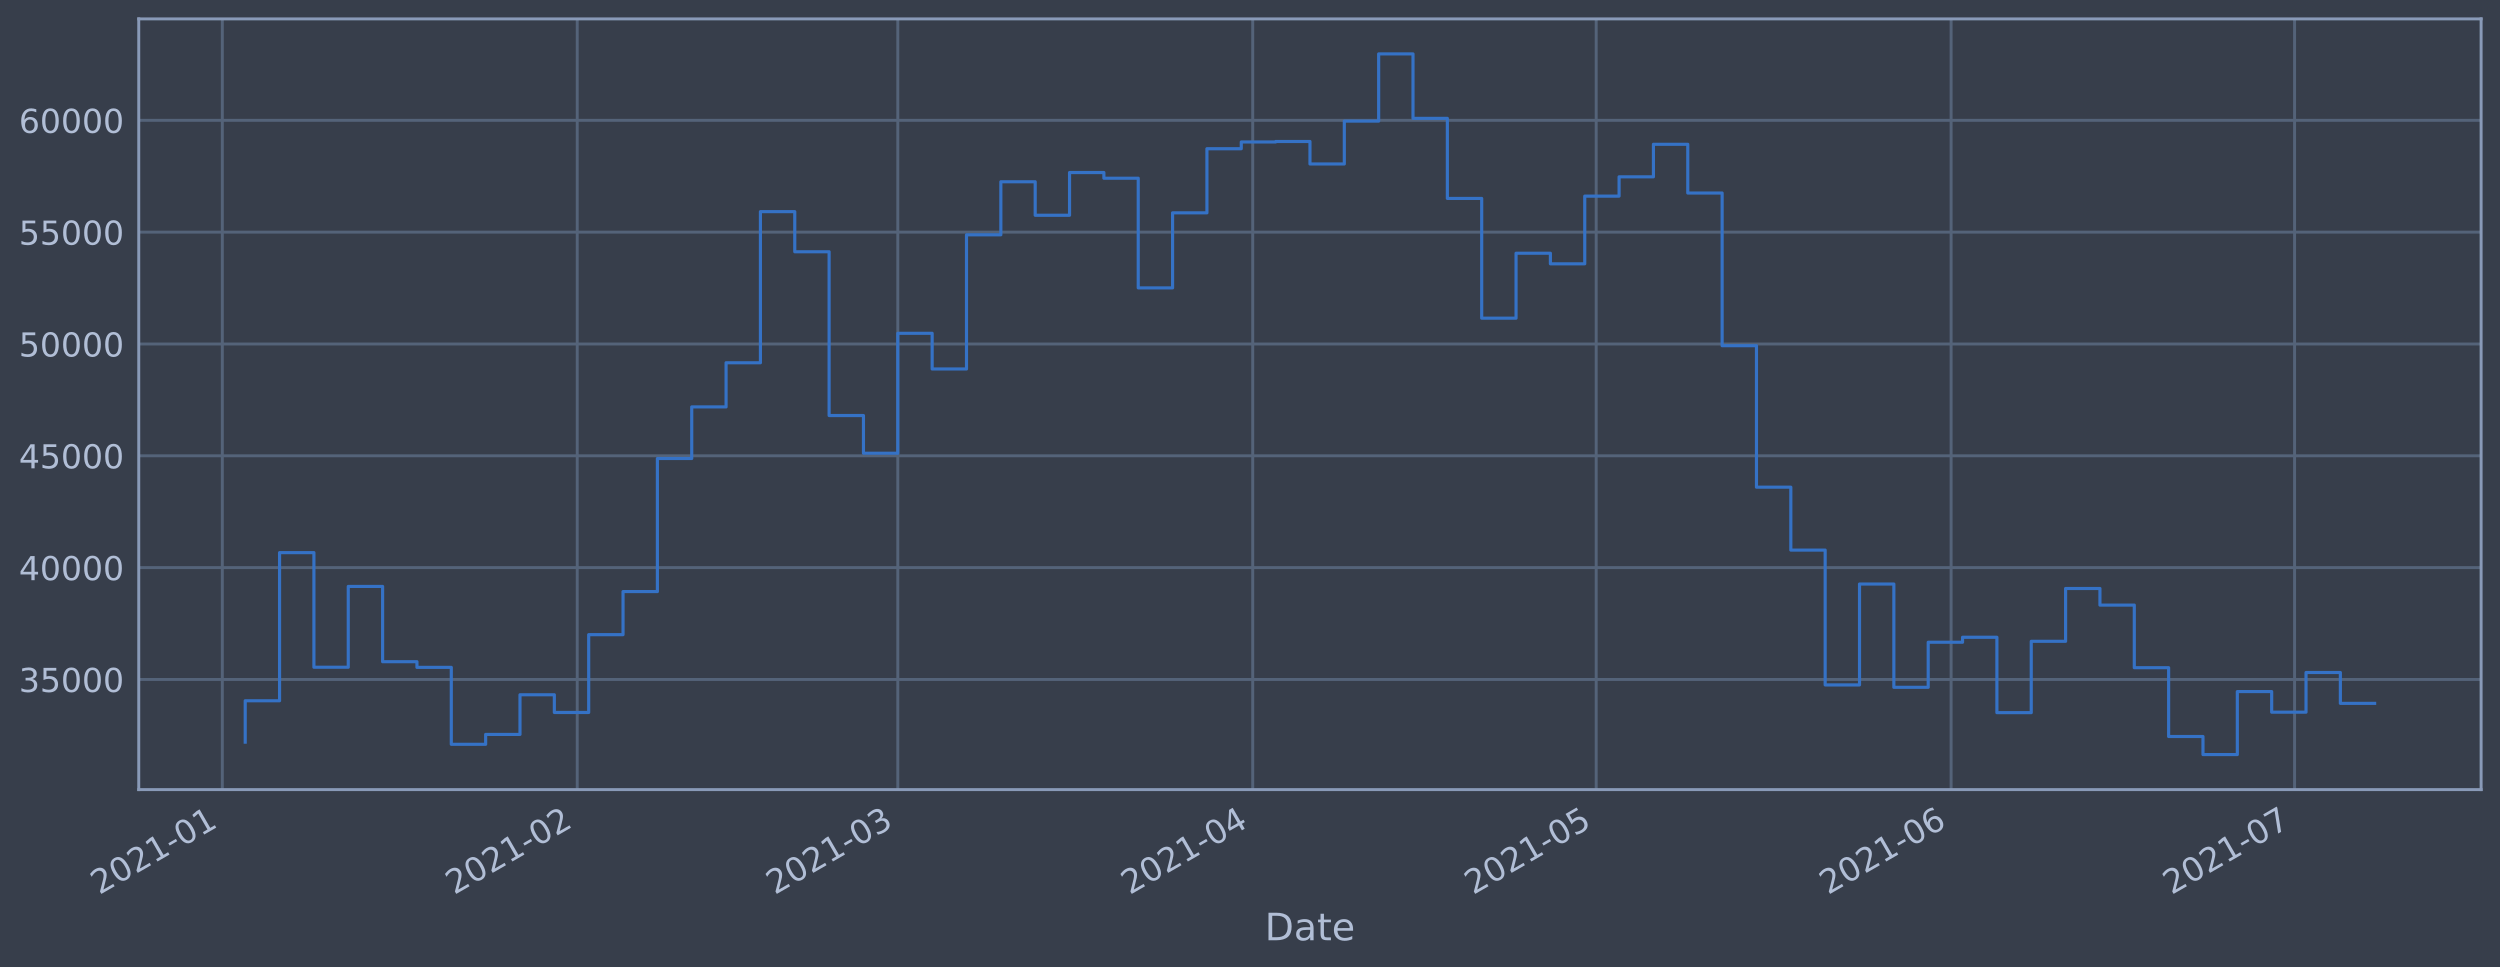
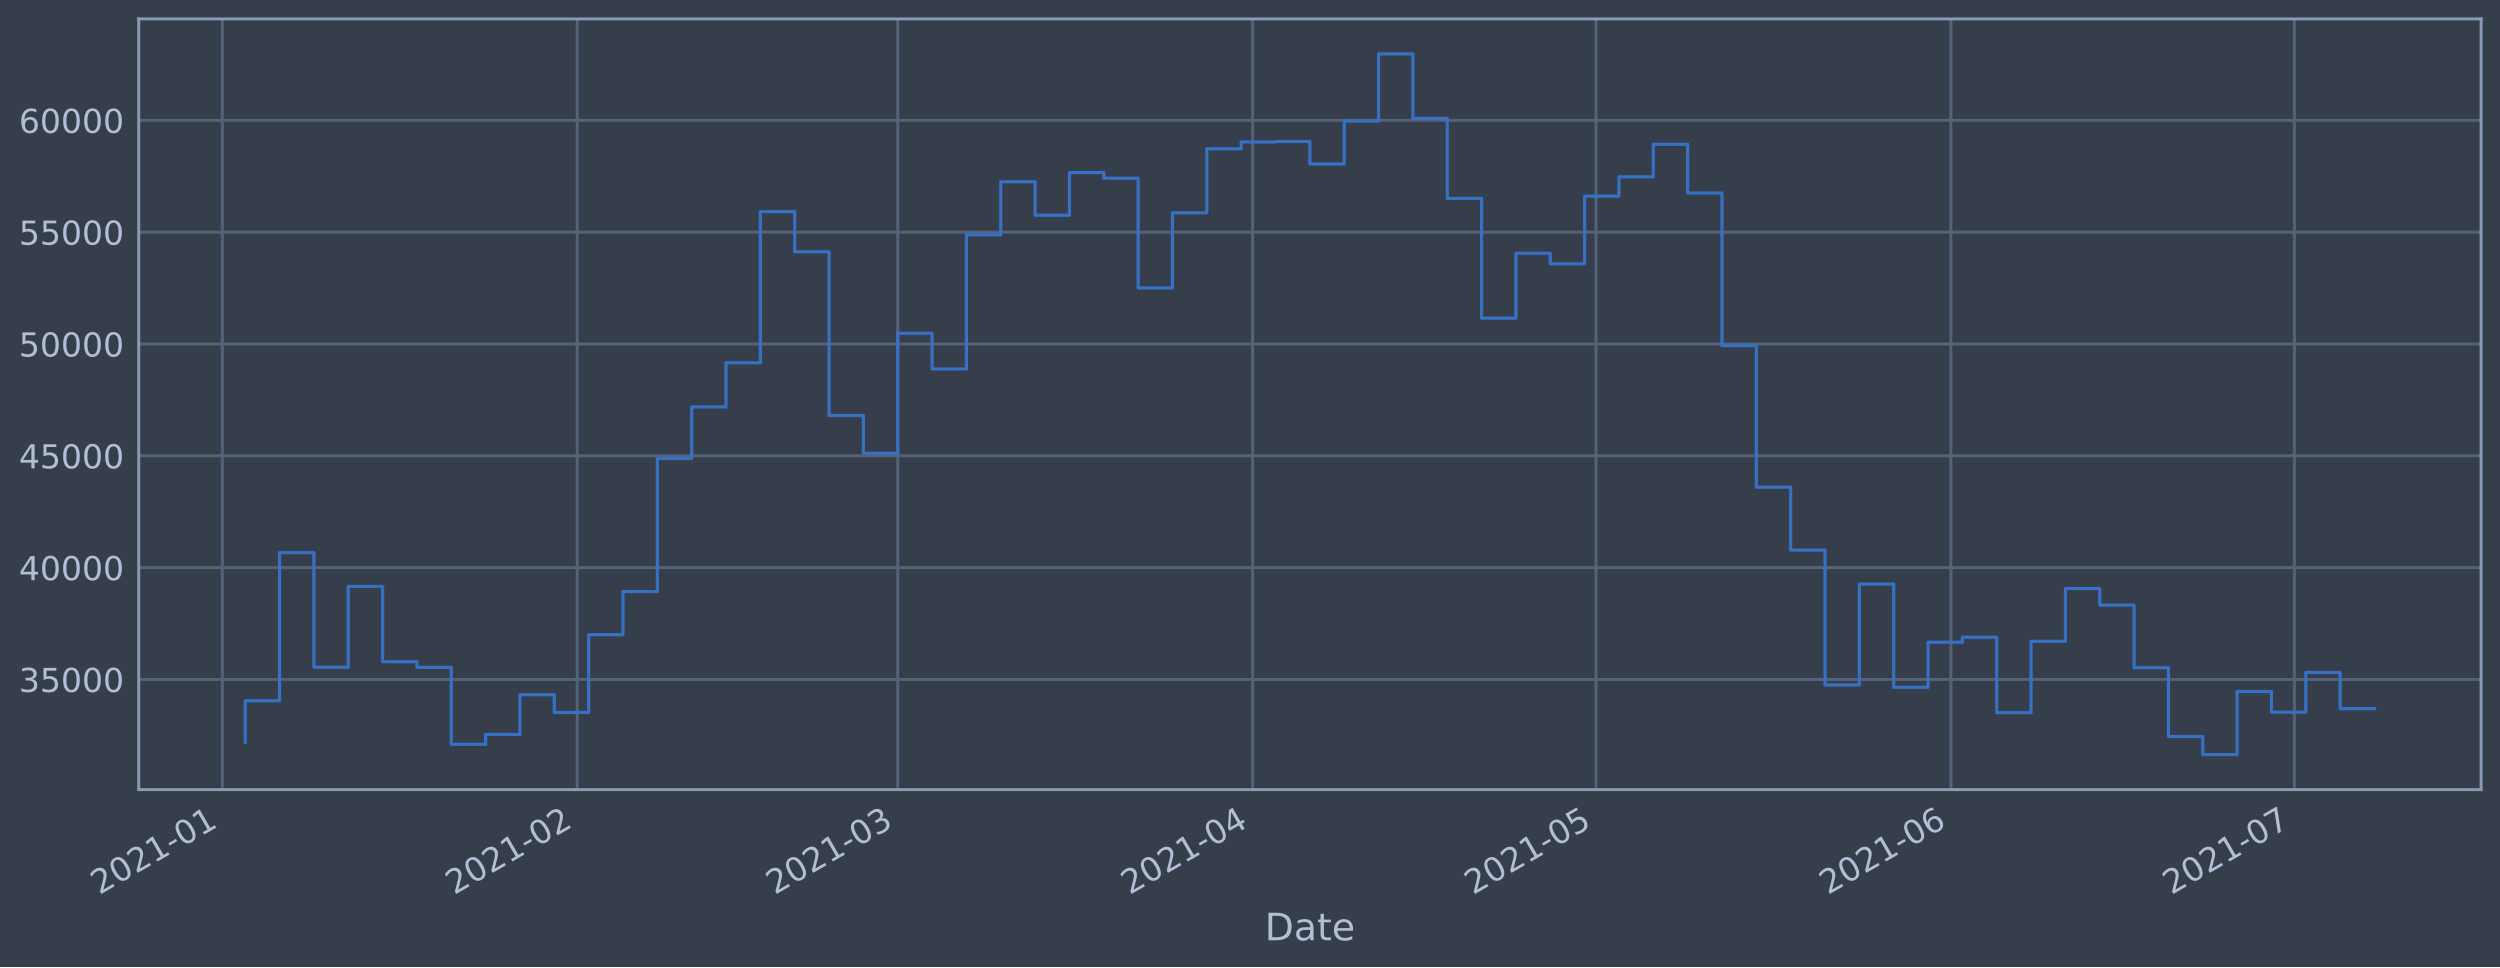
<svg xmlns="http://www.w3.org/2000/svg" xmlns:xlink="http://www.w3.org/1999/xlink" height="368.58pt" version="1.1" viewBox="0 0 952.884 368.58" width="952.884pt">
  <defs>
    <style type="text/css">*{stroke-linecap:butt;stroke-linejoin:round;}</style>
  </defs>
  <g id="figure_1">
    <g id="patch_1">
      <path d="M 0 368.58  L 952.884 368.58  L 952.884 0  L 0 0  z " style="fill:#373e4b;" />
    </g>
    <g id="axes_1">
      <g id="patch_2">
        <path d="M 52.884 300.96  L 945.684 300.96  L 945.684 7.2  L 52.884 7.2  z " style="fill:#373e4b;" />
      </g>
      <g id="matplotlib.axis_1">
        <g id="xtick_1">
          <g id="line2d_1">
-             <path clip-path="url(#pc9d2b4afeb)" d="M 84.738 300.96  L 84.738 7.2  " style="fill:none;stroke:#546379;stroke-linecap:square;stroke-width:1.12;" />
+             <path clip-path="url(#p7ca73a68e0)" d="M 84.739 300.96  L 84.739 7.2  " style="fill:none;stroke:#546379;stroke-linecap:square;stroke-width:1.12;" />
          </g>
          <g id="line2d_2" />
          <g id="text_1">
-             <g style="fill:#b1bed6;" transform="translate(37.83473 341.1745)rotate(-30)scale(0.126 -0.126)">
+             <g style="fill:#b1bed6;" transform="translate(37.83557 341.1745)rotate(-30)scale(0.126 -0.126)">
              <defs>
                <path d="M 1228 531  L 3431 531  L 3431 0  L 469 0  L 469 531  Q 828 903 1448 1529  Q 2069 2156 2228 2338  Q 2531 2678 2651 2914  Q 2772 3150 2772 3378  Q 2772 3750 2511 3984  Q 2250 4219 1831 4219  Q 1534 4219 1204 4116  Q 875 4013 500 3803  L 500 4441  Q 881 4594 1212 4672  Q 1544 4750 1819 4750  Q 2544 4750 2975 4387  Q 3406 4025 3406 3419  Q 3406 3131 3298 2873  Q 3191 2616 2906 2266  Q 2828 2175 2409 1742  Q 1991 1309 1228 531  z " id="DejaVuSans-32" transform="scale(0.015625)" />
                <path d="M 2034 4250  Q 1547 4250 1301 3770  Q 1056 3291 1056 2328  Q 1056 1369 1301 889  Q 1547 409 2034 409  Q 2525 409 2770 889  Q 3016 1369 3016 2328  Q 3016 3291 2770 3770  Q 2525 4250 2034 4250  z M 2034 4750  Q 2819 4750 3233 4129  Q 3647 3509 3647 2328  Q 3647 1150 3233 529  Q 2819 -91 2034 -91  Q 1250 -91 836 529  Q 422 1150 422 2328  Q 422 3509 836 4129  Q 1250 4750 2034 4750  z " id="DejaVuSans-30" transform="scale(0.015625)" />
                <path d="M 794 531  L 1825 531  L 1825 4091  L 703 3866  L 703 4441  L 1819 4666  L 2450 4666  L 2450 531  L 3481 531  L 3481 0  L 794 0  L 794 531  z " id="DejaVuSans-31" transform="scale(0.015625)" />
                <path d="M 313 2009  L 1997 2009  L 1997 1497  L 313 1497  L 313 2009  z " id="DejaVuSans-2d" transform="scale(0.015625)" />
              </defs>
              <use xlink:href="#DejaVuSans-32" />
              <use x="63.623" xlink:href="#DejaVuSans-30" />
              <use x="127.246" xlink:href="#DejaVuSans-32" />
              <use x="190.869" xlink:href="#DejaVuSans-31" />
              <use x="254.492" xlink:href="#DejaVuSans-2d" />
              <use x="290.576" xlink:href="#DejaVuSans-30" />
              <use x="354.199" xlink:href="#DejaVuSans-31" />
            </g>
          </g>
        </g>
        <g id="xtick_2">
          <g id="line2d_3">
-             <path clip-path="url(#pc9d2b4afeb)" d="M 220.015 300.96  L 220.015 7.2  " style="fill:none;stroke:#546379;stroke-linecap:square;stroke-width:1.12;" />
+             <path clip-path="url(#p7ca73a68e0)" d="M 220.003 300.96  L 220.003 7.2  " style="fill:none;stroke:#546379;stroke-linecap:square;stroke-width:1.12;" />
          </g>
          <g id="line2d_4" />
          <g id="text_2">
-             <g style="fill:#b1bed6;" transform="translate(173.112 341.1745)rotate(-30)scale(0.126 -0.126)">
+             <g style="fill:#b1bed6;" transform="translate(173.0997 341.1745)rotate(-30)scale(0.126 -0.126)">
              <use xlink:href="#DejaVuSans-32" />
              <use x="63.623" xlink:href="#DejaVuSans-30" />
              <use x="127.246" xlink:href="#DejaVuSans-32" />
              <use x="190.869" xlink:href="#DejaVuSans-31" />
              <use x="254.492" xlink:href="#DejaVuSans-2d" />
              <use x="290.576" xlink:href="#DejaVuSans-30" />
              <use x="354.199" xlink:href="#DejaVuSans-32" />
            </g>
          </g>
        </g>
        <g id="xtick_3">
          <g id="line2d_5">
-             <path clip-path="url(#pc9d2b4afeb)" d="M 342.201 300.96  L 342.201 7.2  " style="fill:none;stroke:#546379;stroke-linecap:square;stroke-width:1.12;" />
+             <path clip-path="url(#p7ca73a68e0)" d="M 342.177 300.96  L 342.177 7.2  " style="fill:none;stroke:#546379;stroke-linecap:square;stroke-width:1.12;" />
          </g>
          <g id="line2d_6" />
          <g id="text_3">
-             <g style="fill:#b1bed6;" transform="translate(295.2979 341.1745)rotate(-30)scale(0.126 -0.126)">
+             <g style="fill:#b1bed6;" transform="translate(295.2738 341.1745)rotate(-30)scale(0.126 -0.126)">
              <defs>
                <path d="M 2597 2516  Q 3050 2419 3304 2112  Q 3559 1806 3559 1356  Q 3559 666 3084 287  Q 2609 -91 1734 -91  Q 1441 -91 1130 -33  Q 819 25 488 141  L 488 750  Q 750 597 1062 519  Q 1375 441 1716 441  Q 2309 441 2620 675  Q 2931 909 2931 1356  Q 2931 1769 2642 2001  Q 2353 2234 1838 2234  L 1294 2234  L 1294 2753  L 1863 2753  Q 2328 2753 2575 2939  Q 2822 3125 2822 3475  Q 2822 3834 2567 4026  Q 2313 4219 1838 4219  Q 1578 4219 1281 4162  Q 984 4106 628 3988  L 628 4550  Q 988 4650 1302 4700  Q 1616 4750 1894 4750  Q 2613 4750 3031 4423  Q 3450 4097 3450 3541  Q 3450 3153 3228 2886  Q 3006 2619 2597 2516  z " id="DejaVuSans-33" transform="scale(0.015625)" />
              </defs>
              <use xlink:href="#DejaVuSans-32" />
              <use x="63.623" xlink:href="#DejaVuSans-30" />
              <use x="127.246" xlink:href="#DejaVuSans-32" />
              <use x="190.869" xlink:href="#DejaVuSans-31" />
              <use x="254.492" xlink:href="#DejaVuSans-2d" />
              <use x="290.576" xlink:href="#DejaVuSans-30" />
              <use x="354.199" xlink:href="#DejaVuSans-33" />
            </g>
          </g>
        </g>
        <g id="xtick_4">
          <g id="line2d_7">
-             <path clip-path="url(#pc9d2b4afeb)" d="M 477.478 300.96  L 477.478 7.2  " style="fill:none;stroke:#546379;stroke-linecap:square;stroke-width:1.12;" />
+             <path clip-path="url(#p7ca73a68e0)" d="M 477.441 300.96  L 477.441 7.2  " style="fill:none;stroke:#546379;stroke-linecap:square;stroke-width:1.12;" />
          </g>
          <g id="line2d_8" />
          <g id="text_4">
-             <g style="fill:#b1bed6;" transform="translate(430.5752 341.1745)rotate(-30)scale(0.126 -0.126)">
+             <g style="fill:#b1bed6;" transform="translate(430.5379 341.1745)rotate(-30)scale(0.126 -0.126)">
              <defs>
                <path d="M 2419 4116  L 825 1625  L 2419 1625  L 2419 4116  z M 2253 4666  L 3047 4666  L 3047 1625  L 3713 1625  L 3713 1100  L 3047 1100  L 3047 0  L 2419 0  L 2419 1100  L 313 1100  L 313 1709  L 2253 4666  z " id="DejaVuSans-34" transform="scale(0.015625)" />
              </defs>
              <use xlink:href="#DejaVuSans-32" />
              <use x="63.623" xlink:href="#DejaVuSans-30" />
              <use x="127.246" xlink:href="#DejaVuSans-32" />
              <use x="190.869" xlink:href="#DejaVuSans-31" />
              <use x="254.492" xlink:href="#DejaVuSans-2d" />
              <use x="290.576" xlink:href="#DejaVuSans-30" />
              <use x="354.199" xlink:href="#DejaVuSans-34" />
            </g>
          </g>
        </g>
        <g id="xtick_5">
          <g id="line2d_9">
-             <path clip-path="url(#pc9d2b4afeb)" d="M 608.392 300.96  L 608.392 7.2  " style="fill:none;stroke:#546379;stroke-linecap:square;stroke-width:1.12;" />
+             <path clip-path="url(#p7ca73a68e0)" d="M 608.342 300.96  L 608.342 7.2  " style="fill:none;stroke:#546379;stroke-linecap:square;stroke-width:1.12;" />
          </g>
          <g id="line2d_10" />
          <g id="text_5">
-             <g style="fill:#b1bed6;" transform="translate(561.4887 341.1745)rotate(-30)scale(0.126 -0.126)">
+             <g style="fill:#b1bed6;" transform="translate(561.4387 341.1745)rotate(-30)scale(0.126 -0.126)">
              <defs>
                <path d="M 691 4666  L 3169 4666  L 3169 4134  L 1269 4134  L 1269 2991  Q 1406 3038 1543 3061  Q 1681 3084 1819 3084  Q 2600 3084 3056 2656  Q 3513 2228 3513 1497  Q 3513 744 3044 326  Q 2575 -91 1722 -91  Q 1428 -91 1123 -41  Q 819 9 494 109  L 494 744  Q 775 591 1075 516  Q 1375 441 1709 441  Q 2250 441 2565 725  Q 2881 1009 2881 1497  Q 2881 1984 2565 2268  Q 2250 2553 1709 2553  Q 1456 2553 1204 2497  Q 953 2441 691 2322  L 691 4666  z " id="DejaVuSans-35" transform="scale(0.015625)" />
              </defs>
              <use xlink:href="#DejaVuSans-32" />
              <use x="63.623" xlink:href="#DejaVuSans-30" />
              <use x="127.246" xlink:href="#DejaVuSans-32" />
              <use x="190.869" xlink:href="#DejaVuSans-31" />
              <use x="254.492" xlink:href="#DejaVuSans-2d" />
              <use x="290.576" xlink:href="#DejaVuSans-30" />
              <use x="354.199" xlink:href="#DejaVuSans-35" />
            </g>
          </g>
        </g>
        <g id="xtick_6">
          <g id="line2d_11">
-             <path clip-path="url(#pc9d2b4afeb)" d="M 743.669 300.96  L 743.669 7.2  " style="fill:none;stroke:#546379;stroke-linecap:square;stroke-width:1.12;" />
+             <path clip-path="url(#p7ca73a68e0)" d="M 743.606 300.96  L 743.606 7.2  " style="fill:none;stroke:#546379;stroke-linecap:square;stroke-width:1.12;" />
          </g>
          <g id="line2d_12" />
          <g id="text_6">
-             <g style="fill:#b1bed6;" transform="translate(696.766 341.1745)rotate(-30)scale(0.126 -0.126)">
+             <g style="fill:#b1bed6;" transform="translate(696.7028 341.1745)rotate(-30)scale(0.126 -0.126)">
              <defs>
                <path d="M 2113 2584  Q 1688 2584 1439 2293  Q 1191 2003 1191 1497  Q 1191 994 1439 701  Q 1688 409 2113 409  Q 2538 409 2786 701  Q 3034 994 3034 1497  Q 3034 2003 2786 2293  Q 2538 2584 2113 2584  z M 3366 4563  L 3366 3988  Q 3128 4100 2886 4159  Q 2644 4219 2406 4219  Q 1781 4219 1451 3797  Q 1122 3375 1075 2522  Q 1259 2794 1537 2939  Q 1816 3084 2150 3084  Q 2853 3084 3261 2657  Q 3669 2231 3669 1497  Q 3669 778 3244 343  Q 2819 -91 2113 -91  Q 1303 -91 875 529  Q 447 1150 447 2328  Q 447 3434 972 4092  Q 1497 4750 2381 4750  Q 2619 4750 2861 4703  Q 3103 4656 3366 4563  z " id="DejaVuSans-36" transform="scale(0.015625)" />
              </defs>
              <use xlink:href="#DejaVuSans-32" />
              <use x="63.623" xlink:href="#DejaVuSans-30" />
              <use x="127.246" xlink:href="#DejaVuSans-32" />
              <use x="190.869" xlink:href="#DejaVuSans-31" />
              <use x="254.492" xlink:href="#DejaVuSans-2d" />
              <use x="290.576" xlink:href="#DejaVuSans-30" />
              <use x="354.199" xlink:href="#DejaVuSans-36" />
            </g>
          </g>
        </g>
        <g id="xtick_7">
          <g id="line2d_13">
-             <path clip-path="url(#pc9d2b4afeb)" d="M 874.583 300.96  L 874.583 7.2  " style="fill:none;stroke:#546379;stroke-linecap:square;stroke-width:1.12;" />
+             <path clip-path="url(#p7ca73a68e0)" d="M 874.507 300.96  L 874.507 7.2  " style="fill:none;stroke:#546379;stroke-linecap:square;stroke-width:1.12;" />
          </g>
          <g id="line2d_14" />
          <g id="text_7">
-             <g style="fill:#b1bed6;" transform="translate(827.6794 341.1745)rotate(-30)scale(0.126 -0.126)">
+             <g style="fill:#b1bed6;" transform="translate(827.6036 341.1745)rotate(-30)scale(0.126 -0.126)">
              <defs>
                <path d="M 525 4666  L 3525 4666  L 3525 4397  L 1831 0  L 1172 0  L 2766 4134  L 525 4134  L 525 4666  z " id="DejaVuSans-37" transform="scale(0.015625)" />
              </defs>
              <use xlink:href="#DejaVuSans-32" />
              <use x="63.623" xlink:href="#DejaVuSans-30" />
              <use x="127.246" xlink:href="#DejaVuSans-32" />
              <use x="190.869" xlink:href="#DejaVuSans-31" />
              <use x="254.492" xlink:href="#DejaVuSans-2d" />
              <use x="290.576" xlink:href="#DejaVuSans-30" />
              <use x="354.199" xlink:href="#DejaVuSans-37" />
            </g>
          </g>
        </g>
        <g id="text_8">
          <g style="fill:#b1bed6;" transform="translate(482.0746 358.3856)scale(0.144 -0.144)">
            <defs>
              <path d="M 1259 4147  L 1259 519  L 2022 519  Q 2988 519 3436 956  Q 3884 1394 3884 2338  Q 3884 3275 3436 3711  Q 2988 4147 2022 4147  L 1259 4147  z M 628 4666  L 1925 4666  Q 3281 4666 3915 4102  Q 4550 3538 4550 2338  Q 4550 1131 3912 565  Q 3275 0 1925 0  L 628 0  L 628 4666  z " id="DejaVuSans-44" transform="scale(0.015625)" />
              <path d="M 2194 1759  Q 1497 1759 1228 1600  Q 959 1441 959 1056  Q 959 750 1161 570  Q 1363 391 1709 391  Q 2188 391 2477 730  Q 2766 1069 2766 1631  L 2766 1759  L 2194 1759  z M 3341 1997  L 3341 0  L 2766 0  L 2766 531  Q 2569 213 2275 61  Q 1981 -91 1556 -91  Q 1019 -91 701 211  Q 384 513 384 1019  Q 384 1609 779 1909  Q 1175 2209 1959 2209  L 2766 2209  L 2766 2266  Q 2766 2663 2505 2880  Q 2244 3097 1772 3097  Q 1472 3097 1187 3025  Q 903 2953 641 2809  L 641 3341  Q 956 3463 1253 3523  Q 1550 3584 1831 3584  Q 2591 3584 2966 3190  Q 3341 2797 3341 1997  z " id="DejaVuSans-61" transform="scale(0.015625)" />
              <path d="M 1172 4494  L 1172 3500  L 2356 3500  L 2356 3053  L 1172 3053  L 1172 1153  Q 1172 725 1289 603  Q 1406 481 1766 481  L 2356 481  L 2356 0  L 1766 0  Q 1100 0 847 248  Q 594 497 594 1153  L 594 3053  L 172 3053  L 172 3500  L 594 3500  L 594 4494  L 1172 4494  z " id="DejaVuSans-74" transform="scale(0.015625)" />
              <path d="M 3597 1894  L 3597 1613  L 953 1613  Q 991 1019 1311 708  Q 1631 397 2203 397  Q 2534 397 2845 478  Q 3156 559 3463 722  L 3463 178  Q 3153 47 2828 -22  Q 2503 -91 2169 -91  Q 1331 -91 842 396  Q 353 884 353 1716  Q 353 2575 817 3079  Q 1281 3584 2069 3584  Q 2775 3584 3186 3129  Q 3597 2675 3597 1894  z M 3022 2063  Q 3016 2534 2758 2815  Q 2500 3097 2075 3097  Q 1594 3097 1305 2825  Q 1016 2553 972 2059  L 3022 2063  z " id="DejaVuSans-65" transform="scale(0.015625)" />
            </defs>
            <use xlink:href="#DejaVuSans-44" />
            <use x="77.002" xlink:href="#DejaVuSans-61" />
            <use x="138.281" xlink:href="#DejaVuSans-74" />
            <use x="177.49" xlink:href="#DejaVuSans-65" />
          </g>
        </g>
      </g>
      <g id="matplotlib.axis_2">
        <g id="ytick_1">
          <g id="line2d_15">
-             <path clip-path="url(#pc9d2b4afeb)" d="M 52.884 258.97  L 945.684 258.97  " style="fill:none;stroke:#546379;stroke-linecap:square;stroke-width:1.12;" />
+             <path clip-path="url(#p7ca73a68e0)" d="M 52.884 258.97  L 945.684 258.97  " style="fill:none;stroke:#546379;stroke-linecap:square;stroke-width:1.12;" />
          </g>
          <g id="line2d_16" />
          <g id="text_9">
            <g style="fill:#b1bed6;" transform="translate(7.2 263.7575)scale(0.126 -0.126)">
              <use xlink:href="#DejaVuSans-33" />
              <use x="63.623" xlink:href="#DejaVuSans-35" />
              <use x="127.246" xlink:href="#DejaVuSans-30" />
              <use x="190.869" xlink:href="#DejaVuSans-30" />
              <use x="254.492" xlink:href="#DejaVuSans-30" />
            </g>
          </g>
        </g>
        <g id="ytick_2">
          <g id="line2d_17">
-             <path clip-path="url(#pc9d2b4afeb)" d="M 52.884 216.349  L 945.684 216.349  " style="fill:none;stroke:#546379;stroke-linecap:square;stroke-width:1.12;" />
+             <path clip-path="url(#p7ca73a68e0)" d="M 52.884 216.349  L 945.684 216.349  " style="fill:none;stroke:#546379;stroke-linecap:square;stroke-width:1.12;" />
          </g>
          <g id="line2d_18" />
          <g id="text_10">
            <g style="fill:#b1bed6;" transform="translate(7.2 221.1359)scale(0.126 -0.126)">
              <use xlink:href="#DejaVuSans-34" />
              <use x="63.623" xlink:href="#DejaVuSans-30" />
              <use x="127.246" xlink:href="#DejaVuSans-30" />
              <use x="190.869" xlink:href="#DejaVuSans-30" />
              <use x="254.492" xlink:href="#DejaVuSans-30" />
            </g>
          </g>
        </g>
        <g id="ytick_3">
          <g id="line2d_19">
-             <path clip-path="url(#pc9d2b4afeb)" d="M 52.884 173.727  L 945.684 173.727  " style="fill:none;stroke:#546379;stroke-linecap:square;stroke-width:1.12;" />
+             <path clip-path="url(#p7ca73a68e0)" d="M 52.884 173.727  L 945.684 173.727  " style="fill:none;stroke:#546379;stroke-linecap:square;stroke-width:1.12;" />
          </g>
          <g id="line2d_20" />
          <g id="text_11">
            <g style="fill:#b1bed6;" transform="translate(7.2 178.5143)scale(0.126 -0.126)">
              <use xlink:href="#DejaVuSans-34" />
              <use x="63.623" xlink:href="#DejaVuSans-35" />
              <use x="127.246" xlink:href="#DejaVuSans-30" />
              <use x="190.869" xlink:href="#DejaVuSans-30" />
              <use x="254.492" xlink:href="#DejaVuSans-30" />
            </g>
          </g>
        </g>
        <g id="ytick_4">
          <g id="line2d_21">
-             <path clip-path="url(#pc9d2b4afeb)" d="M 52.884 131.106  L 945.684 131.106  " style="fill:none;stroke:#546379;stroke-linecap:square;stroke-width:1.12;" />
+             <path clip-path="url(#p7ca73a68e0)" d="M 52.884 131.106  L 945.684 131.106  " style="fill:none;stroke:#546379;stroke-linecap:square;stroke-width:1.12;" />
          </g>
          <g id="line2d_22" />
          <g id="text_12">
            <g style="fill:#b1bed6;" transform="translate(7.2 135.8927)scale(0.126 -0.126)">
              <use xlink:href="#DejaVuSans-35" />
              <use x="63.623" xlink:href="#DejaVuSans-30" />
              <use x="127.246" xlink:href="#DejaVuSans-30" />
              <use x="190.869" xlink:href="#DejaVuSans-30" />
              <use x="254.492" xlink:href="#DejaVuSans-30" />
            </g>
          </g>
        </g>
        <g id="ytick_5">
          <g id="line2d_23">
-             <path clip-path="url(#pc9d2b4afeb)" d="M 52.884 88.484  L 945.684 88.484  " style="fill:none;stroke:#546379;stroke-linecap:square;stroke-width:1.12;" />
+             <path clip-path="url(#p7ca73a68e0)" d="M 52.884 88.484  L 945.684 88.484  " style="fill:none;stroke:#546379;stroke-linecap:square;stroke-width:1.12;" />
          </g>
          <g id="line2d_24" />
          <g id="text_13">
            <g style="fill:#b1bed6;" transform="translate(7.2 93.27108)scale(0.126 -0.126)">
              <use xlink:href="#DejaVuSans-35" />
              <use x="63.623" xlink:href="#DejaVuSans-35" />
              <use x="127.246" xlink:href="#DejaVuSans-30" />
              <use x="190.869" xlink:href="#DejaVuSans-30" />
              <use x="254.492" xlink:href="#DejaVuSans-30" />
            </g>
          </g>
        </g>
        <g id="ytick_6">
          <g id="line2d_25">
-             <path clip-path="url(#pc9d2b4afeb)" d="M 52.884 45.862  L 945.684 45.862  " style="fill:none;stroke:#546379;stroke-linecap:square;stroke-width:1.12;" />
+             <path clip-path="url(#p7ca73a68e0)" d="M 52.884 45.862  L 945.684 45.862  " style="fill:none;stroke:#546379;stroke-linecap:square;stroke-width:1.12;" />
          </g>
          <g id="line2d_26" />
          <g id="text_14">
            <g style="fill:#b1bed6;" transform="translate(7.2 50.64948)scale(0.126 -0.126)">
              <use xlink:href="#DejaVuSans-36" />
              <use x="63.623" xlink:href="#DejaVuSans-30" />
              <use x="127.246" xlink:href="#DejaVuSans-30" />
              <use x="190.869" xlink:href="#DejaVuSans-30" />
              <use x="254.492" xlink:href="#DejaVuSans-30" />
            </g>
          </g>
        </g>
      </g>
      <g id="line2d_27">
-         <path clip-path="url(#pc9d2b4afeb)" d="M 93.466 282.877  L 93.466 267.097  L 106.557 267.097  L 106.557 210.635  L 119.648 210.635  L 119.648 254.325  L 132.74 254.325  L 132.74 223.522  L 145.831 223.522  L 145.831 252.211  L 158.922 252.211  L 158.922 254.376  L 172.014 254.376  L 172.014 283.693  L 185.105 283.693  L 185.105 279.925  L 198.196 279.925  L 198.196 264.816  L 211.288 264.816  L 211.288 271.562  L 224.379 271.562  L 224.379 241.904  L 237.47 241.904  L 237.47 225.486  L 250.562 225.486  L 250.562 174.766  L 263.653 174.766  L 263.653 155.1  L 276.744 155.1  L 276.744 138.265  L 289.836 138.265  L 289.836 80.672  L 302.927 80.672  L 302.927 95.956  L 316.019 95.956  L 316.019 158.38  L 329.11 158.38  L 329.11 172.756  L 342.201 172.756  L 342.201 127.034  L 355.293 127.034  L 355.293 140.639  L 368.384 140.639  L 368.384 89.494  L 381.475 89.494  L 381.475 69.276  L 394.567 69.276  L 394.567 82.051  L 407.658 82.051  L 407.658 65.759  L 420.749 65.759  L 420.749 67.93  L 433.841 67.93  L 433.841 109.725  L 446.932 109.725  L 446.932 81.12  L 460.023 81.12  L 460.023 56.687  L 473.115 56.687  L 473.115 54.12  L 486.206 54.12  L 486.206 53.926  L 499.297 53.926  L 499.297 62.497  L 512.389 62.497  L 512.389 46.162  L 525.48 46.162  L 525.48 20.553  L 538.571 20.553  L 538.571 45.12  L 551.663 45.12  L 551.663 75.63  L 564.754 75.63  L 564.754 121.276  L 577.845 121.276  L 577.845 96.526  L 590.937 96.526  L 590.937 100.553  L 604.028 100.553  L 604.028 74.756  L 617.12 74.756  L 617.12 67.401  L 630.211 67.401  L 630.211 54.994  L 643.302 54.994  L 643.302 73.567  L 656.394 73.567  L 656.394 131.766  L 669.485 131.766  L 669.485 185.693  L 682.576 185.693  L 682.576 209.663  L 695.668 209.663  L 695.668 261.063  L 708.759 261.063  L 708.759 222.605  L 721.85 222.605  L 721.85 261.974  L 734.942 261.974  L 734.942 244.798  L 748.033 244.798  L 748.033 242.898  L 761.124 242.898  L 761.124 271.63  L 774.216 271.63  L 774.216 244.44  L 787.307 244.44  L 787.307 224.304  L 800.398 224.304  L 800.398 230.628  L 813.49 230.628  L 813.49 254.502  L 826.581 254.502  L 826.581 280.728  L 839.672 280.728  L 839.672 287.607  L 852.764 287.607  L 852.764 263.602  L 865.855 263.602  L 865.855 271.443  L 878.947 271.443  L 878.947 256.334  L 892.038 256.334  L 892.038 268.084  L 905.102 268.084  " style="fill:none;stroke:#3572c6;stroke-linecap:square;stroke-width:1.2;" />
+         <path clip-path="url(#p7ca73a68e0)" d="M 93.466 282.877  L 93.466 267.097  L 106.556 267.097  L 106.556 210.635  L 119.646 210.635  L 119.646 254.325  L 132.736 254.325  L 132.736 223.522  L 145.826 223.522  L 145.826 252.211  L 158.916 252.211  L 158.916 254.376  L 172.006 254.376  L 172.006 283.693  L 185.096 283.693  L 185.096 279.925  L 198.186 279.925  L 198.186 264.816  L 211.276 264.816  L 211.276 271.562  L 224.366 271.562  L 224.366 241.904  L 237.456 241.904  L 237.456 225.486  L 250.547 225.486  L 250.547 174.766  L 263.637 174.766  L 263.637 155.1  L 276.727 155.1  L 276.727 138.265  L 289.817 138.265  L 289.817 80.672  L 302.907 80.672  L 302.907 95.956  L 315.997 95.956  L 315.997 158.38  L 329.087 158.38  L 329.087 172.756  L 342.177 172.756  L 342.177 127.034  L 355.267 127.034  L 355.267 140.639  L 368.357 140.639  L 368.357 89.494  L 381.447 89.494  L 381.447 69.276  L 394.537 69.276  L 394.537 82.051  L 407.627 82.051  L 407.627 65.759  L 420.718 65.759  L 420.718 67.93  L 433.808 67.93  L 433.808 109.725  L 446.898 109.725  L 446.898 81.12  L 459.988 81.12  L 459.988 56.687  L 473.078 56.687  L 473.078 54.12  L 486.168 54.12  L 486.168 53.926  L 499.258 53.926  L 499.258 62.497  L 512.348 62.497  L 512.348 46.162  L 525.438 46.162  L 525.438 20.553  L 538.528 20.553  L 538.528 45.12  L 551.618 45.12  L 551.618 75.63  L 564.708 75.63  L 564.708 121.276  L 577.798 121.276  L 577.798 96.526  L 590.889 96.526  L 590.889 100.553  L 603.979 100.553  L 603.979 74.756  L 617.069 74.756  L 617.069 67.401  L 630.159 67.401  L 630.159 54.994  L 643.249 54.994  L 643.249 73.567  L 656.339 73.567  L 656.339 131.766  L 669.429 131.766  L 669.429 185.693  L 682.519 185.693  L 682.519 209.663  L 695.609 209.663  L 695.609 261.063  L 708.699 261.063  L 708.699 222.605  L 721.789 222.605  L 721.789 261.974  L 734.879 261.974  L 734.879 244.798  L 747.969 244.798  L 747.969 242.898  L 761.06 242.898  L 761.06 271.63  L 774.15 271.63  L 774.15 244.44  L 787.24 244.44  L 787.24 224.304  L 800.33 224.304  L 800.33 230.628  L 813.42 230.628  L 813.42 254.502  L 826.51 254.502  L 826.51 280.728  L 839.6 280.728  L 839.6 287.607  L 852.69 287.607  L 852.69 263.602  L 865.78 263.602  L 865.78 271.443  L 878.87 271.443  L 878.87 256.334  L 891.96 256.334  L 891.96 270.103  L 905.102 270.103  " style="fill:none;stroke:#3572c6;stroke-linecap:square;stroke-width:1.2;" />
      </g>
      <g id="patch_3">
        <path d="M 52.884 300.96  L 52.884 7.2  " style="fill:none;stroke:#899ab8;stroke-linecap:square;stroke-linejoin:miter;stroke-width:1.12;" />
      </g>
      <g id="patch_4">
        <path d="M 945.684 300.96  L 945.684 7.2  " style="fill:none;stroke:#899ab8;stroke-linecap:square;stroke-linejoin:miter;stroke-width:1.12;" />
      </g>
      <g id="patch_5">
        <path d="M 52.884 300.96  L 945.684 300.96  " style="fill:none;stroke:#899ab8;stroke-linecap:square;stroke-linejoin:miter;stroke-width:1.12;" />
      </g>
      <g id="patch_6">
        <path d="M 52.884 7.2  L 945.684 7.2  " style="fill:none;stroke:#899ab8;stroke-linecap:square;stroke-linejoin:miter;stroke-width:1.12;" />
      </g>
    </g>
  </g>
  <defs>
-     <clipPath id="pc9d2b4afeb">
+     <clipPath id="p7ca73a68e0">
      <rect height="293.76" width="892.8" x="52.884" y="7.2" />
    </clipPath>
  </defs>
</svg>
